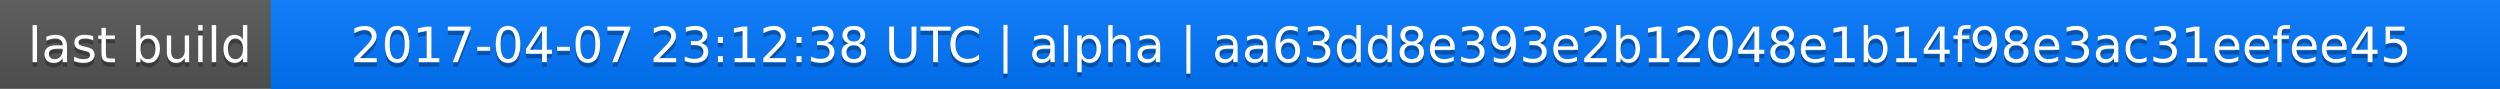
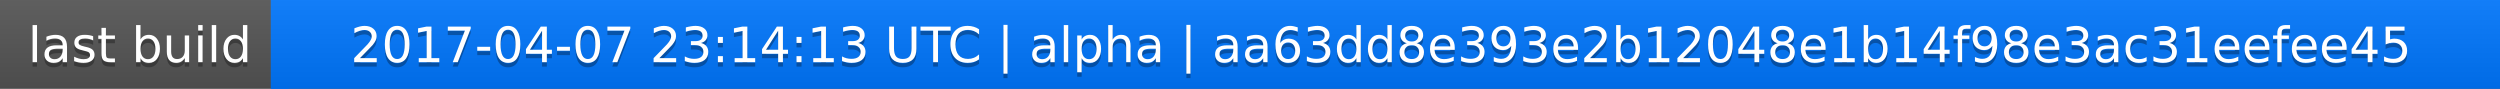
<svg xmlns="http://www.w3.org/2000/svg" width="563" height="20">
  <linearGradient id="a" x2="0" y2="100%">
    <stop offset="0" stop-color="#bbb" stop-opacity=".1" />
    <stop offset="1" stop-opacity=".1" />
  </linearGradient>
  <rect rx="0" width="563" height="20" fill="#555" />
  <rect rx="0" x="61" width="502" height="20" fill="#07f" />
  <path fill="#07f" d="M61 0h4v20h-4z" />
  <rect rx="0" width="563" height="20" fill="url(#a)" />
  <g fill="#fff" text-anchor="middle" font-family="DejaVu Sans,Verdana,Geneva,sans-serif" font-size="11">
    <text x="31.5" y="15" fill="#010101" fill-opacity=".3">last build</text>
    <text x="31.5" y="14">last build</text>
-     <text x="311" y="15" fill="#010101" fill-opacity=".3">2017-04-07 23:12:38 UTC | alpha | aa63dd8e393e2b12048e1b14f98e3ac31eefee45</text>
-     <text x="311" y="14">2017-04-07 23:12:38 UTC | alpha | aa63dd8e393e2b12048e1b14f98e3ac31eefee45</text>
+     <text x="311" y="15" fill="#010101" fill-opacity=".3">2017-04-07 23:14:13 UTC | alpha | aa63dd8e393e2b12048e1b14f98e3ac31eefee45</text>
+     <text x="311" y="14">2017-04-07 23:14:13 UTC | alpha | aa63dd8e393e2b12048e1b14f98e3ac31eefee45</text>
  </g>
</svg>
